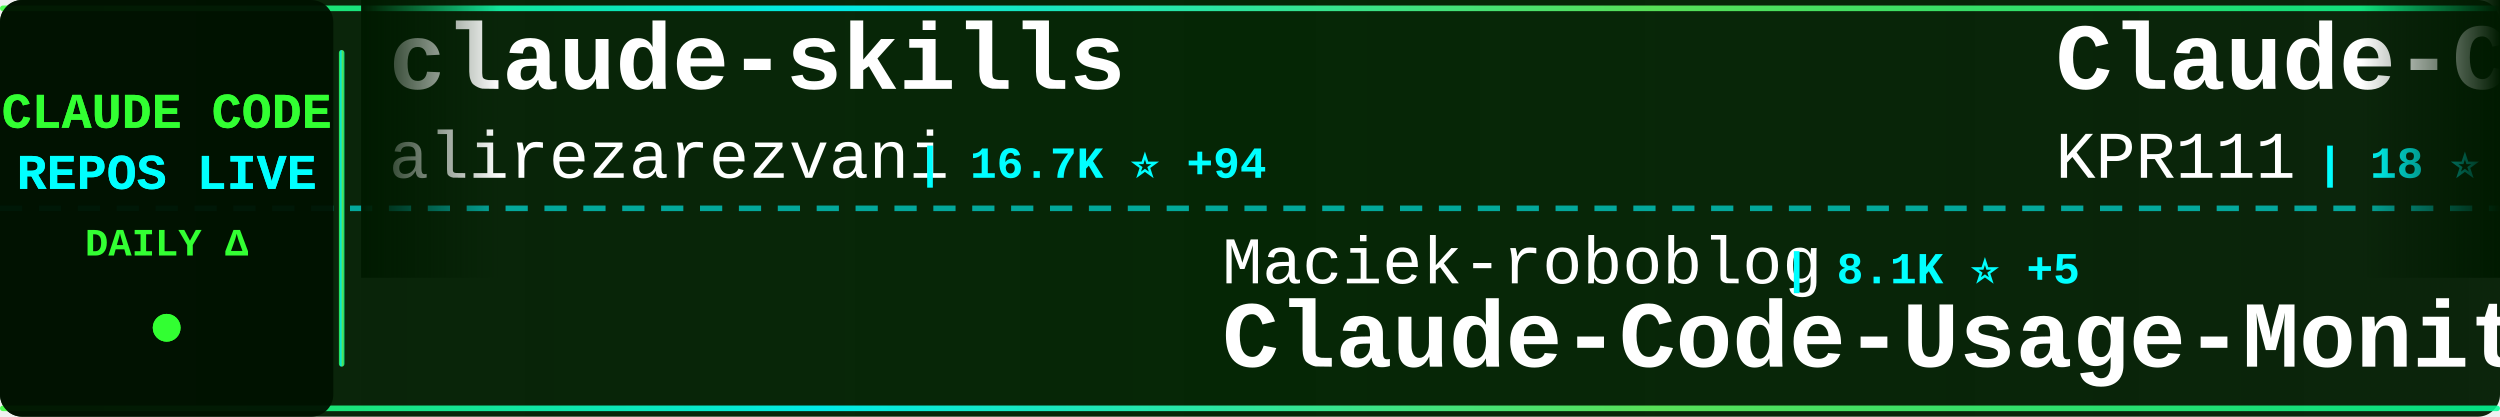
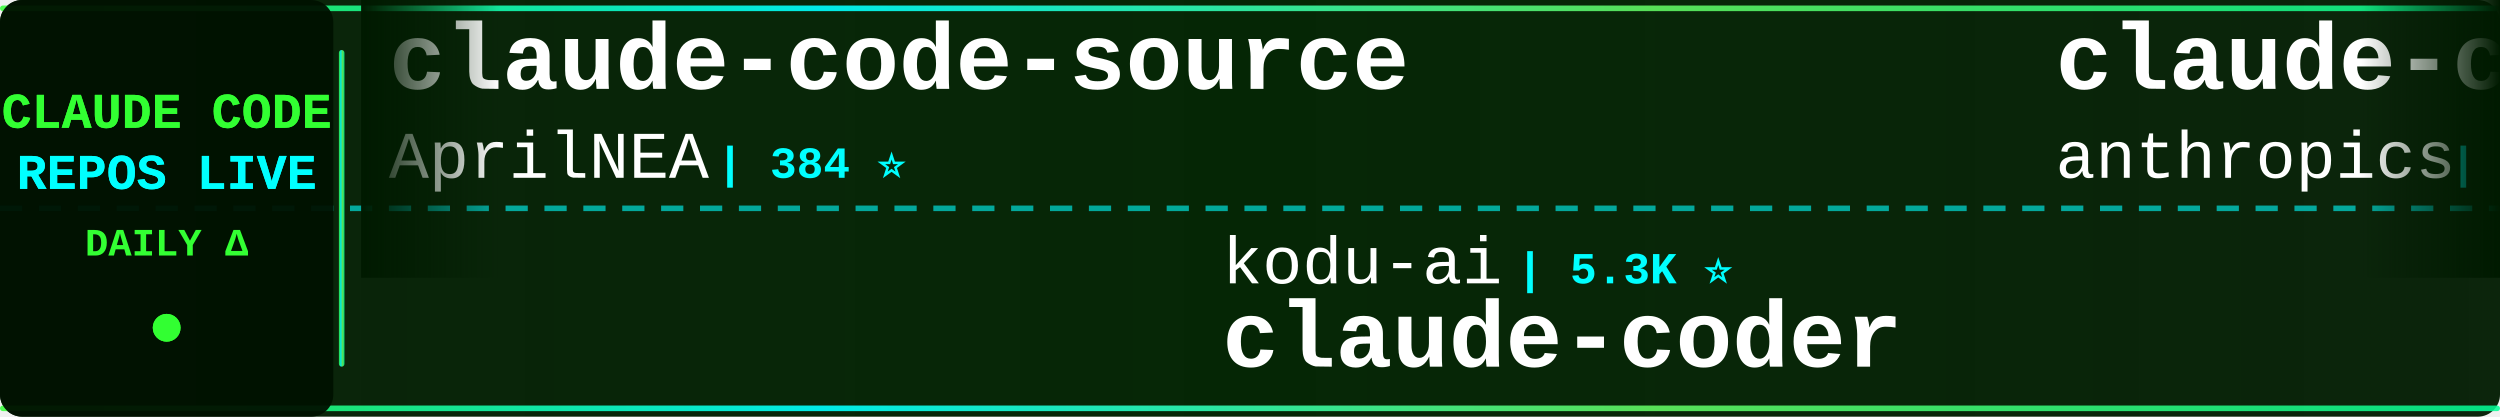
<svg xmlns="http://www.w3.org/2000/svg" width="900" height="150">
  <defs>
    <linearGradient id="tickerBg" x1="0%" y1="0%" x2="100%" y2="0%">
      <stop offset="0%" style="stop-color:#001a00;stop-opacity:0.95" />
      <stop offset="50%" style="stop-color:#002200;stop-opacity:0.98" />
      <stop offset="100%" style="stop-color:#001a00;stop-opacity:0.95" />
    </linearGradient>
    <linearGradient id="borderGrad" x1="0%" y1="0%" x2="100%" y2="0%">
      <stop offset="0%" style="stop-color:#33ff33;stop-opacity:0.85">
        <animate attributeName="stop-opacity" values="0.85;1;0.85" dur="2s" repeatCount="indefinite" />
      </stop>
      <stop offset="33%" style="stop-color:#00ffff;stop-opacity:0.9">
        <animate attributeName="stop-opacity" values="0.9;1;0.9" dur="2.2s" repeatCount="indefinite" />
      </stop>
      <stop offset="66%" style="stop-color:#66ff66;stop-opacity:0.85">
        <animate attributeName="stop-opacity" values="0.85;1;0.85" dur="1.8s" repeatCount="indefinite" />
      </stop>
      <stop offset="100%" style="stop-color:#00ff99;stop-opacity:0.85">
        <animate attributeName="stop-opacity" values="0.85;1;0.85" dur="2s" repeatCount="indefinite" />
      </stop>
    </linearGradient>
    <filter id="textGlow">
      <feGaussianBlur stdDeviation="0.1" result="coloredBlur" />
      <feMerge>
        <feMergeNode in="coloredBlur" />
        <feMergeNode in="SourceGraphic" />
      </feMerge>
    </filter>
    <filter id="metricGlow">
      <feGaussianBlur stdDeviation="0.2" result="coloredBlur" />
      <feMerge>
        <feMergeNode in="coloredBlur" />
        <feMergeNode in="SourceGraphic" />
      </feMerge>
    </filter>
    <linearGradient id="leftFade" x1="0%" y1="0%" x2="100%" y2="0%">
      <stop offset="0%" style="stop-color:#001a00;stop-opacity:1" />
      <stop offset="100%" style="stop-color:#001a00;stop-opacity:0" />
    </linearGradient>
    <linearGradient id="rightFade" x1="0%" y1="0%" x2="100%" y2="0%">
      <stop offset="0%" style="stop-color:#001a00;stop-opacity:0" />
      <stop offset="100%" style="stop-color:#001a00;stop-opacity:1" />
    </linearGradient>
  </defs>
  <rect width="900" height="150" fill="url(#tickerBg)" rx="8" />
  <rect x="0" y="2" width="900" height="2" fill="url(#borderGrad)" rx="1" />
  <rect x="0" y="146" width="900" height="2" fill="url(#borderGrad)" rx="1" />
  <line x1="0" y1="75" x2="900" y2="75" stroke="#00ffff" stroke-width="2" stroke-dasharray="8 6" opacity="0.6" />
  <rect x="0" y="0" width="120" height="150" fill="#001100" opacity="0.95" rx="8" />
  <text x="60" y="46" font-family="'Courier New', monospace" font-size="18" font-weight="bold" fill="#33ff33" text-anchor="middle" filter="url(#textGlow)">
    CLAUDE CODE
  </text>
  <text x="60" y="68" font-family="'Courier New', monospace" font-size="18" font-weight="bold" fill="#00ffff" text-anchor="middle" filter="url(#textGlow)">
    REPOS LIVE
  </text>
  <text x="60" y="92" font-family="'Courier New', monospace" font-size="14" font-weight="bold" fill="#33ff33" text-anchor="middle">
    DAILY Δ
  </text>
  <circle cx="60" cy="118" r="5" fill="#33ff33" filter="url(#metricGlow)">
    <animate attributeName="r" values="4;6;4" dur="1.5s" repeatCount="indefinite" />
    <animate attributeName="opacity" values="0.6;1;0.6" dur="1.5s" repeatCount="indefinite" />
  </circle>
  <rect x="122" y="18" width="2" height="114" fill="url(#borderGrad)" rx="1" />
  <clipPath id="tickerClip">
    <rect x="130" y="0" width="770" height="150" />
  </clipPath>
  <g clip-path="url(#tickerClip)">
    <g id="tickerItems">
      <animateTransform attributeName="transform" attributeType="XML" type="translate" from="0 0" to="-3000 0" dur="54s" repeatCount="indefinite" />
      <g transform="translate(0, 0)">
-         <text x="140" y="32" font-family="'Courier New', monospace" font-size="34" font-weight="bold" fill="#ffffff">claude-skills</text>
-         <text x="140" y="64" font-family="'Courier New', monospace" font-size="24" font-weight="normal" fill="#ffffff" opacity="1.0">alirezarezvani</text>
-         <text x="330" y="64" font-family="'Courier New', monospace" font-size="16" font-weight="bold" fill="#00ffff"> | 16.7K ⭐ +94</text>
+         <text x="140" y="32" font-family="'Courier New', monospace" font-size="34" font-weight="bold" fill="#ffffff">claude-code-source</text>
+         <text x="140" y="64" font-family="'Courier New', monospace" font-size="24" font-weight="normal" fill="#ffffff" opacity="1.0">AprilNEA</text>
+         <text x="258" y="64" font-family="'Courier New', monospace" font-size="16" font-weight="bold" fill="#00ffff"> | 384 ⭐</text>
      </g>
      <g transform="translate(300, 0)">
-         <text x="140" y="102" font-family="'Courier New', monospace" font-size="24" font-weight="normal" fill="#ffffff" opacity="1.0">Maciek-roboblog</text>
-         <text x="342" y="102" font-family="'Courier New', monospace" font-size="16" font-weight="bold" fill="#00ffff"> | 8.1K ⭐ +5</text>
-         <text x="140" y="132" font-family="'Courier New', monospace" font-size="34" font-weight="bold" fill="#ffffff">Claude-Code-Usage-Monito...</text>
+         <text x="140" y="102" font-family="'Courier New', monospace" font-size="24" font-weight="normal" fill="#ffffff" opacity="1.0">kodu-ai</text>
+         <text x="246" y="102" font-family="'Courier New', monospace" font-size="16" font-weight="bold" fill="#00ffff"> | 5.3K ⭐</text>
+         <text x="140" y="132" font-family="'Courier New', monospace" font-size="34" font-weight="bold" fill="#ffffff">claude-coder</text>
      </g>
      <g transform="translate(600, 0)">
-         <text x="140" y="32" font-family="'Courier New', monospace" font-size="34" font-weight="bold" fill="#ffffff">Claude-Code</text>
-         <text x="140" y="64" font-family="'Courier New', monospace" font-size="24" font-weight="normal" fill="#ffffff" opacity="1.0">KPR111</text>
-         <text x="234" y="64" font-family="'Courier New', monospace" font-size="16" font-weight="bold" fill="#00ffff"> | 18 ⭐</text>
+         <text x="140" y="32" font-family="'Courier New', monospace" font-size="34" font-weight="bold" fill="#ffffff">claude-code-action</text>
+         <text x="140" y="64" font-family="'Courier New', monospace" font-size="24" font-weight="normal" fill="#ffffff" opacity="1.0">anthropics</text>
+         <text x="282" y="64" font-family="'Courier New', monospace" font-size="16" font-weight="bold" fill="#00ffff"> | 7.8K ⭐ +10</text>
      </g>
      <g transform="translate(900, 0)">
-         <text x="140" y="102" font-family="'Courier New', monospace" font-size="24" font-weight="normal" fill="#ffffff" opacity="1.0">feiskyer</text>
-         <text x="258" y="102" font-family="'Courier New', monospace" font-size="16" font-weight="bold" fill="#00ffff"> | 1.5K ⭐ +2</text>
-         <text x="140" y="132" font-family="'Courier New', monospace" font-size="34" font-weight="bold" fill="#ffffff">claude-code-settings</text>
+         <text x="140" y="102" font-family="'Courier New', monospace" font-size="24" font-weight="normal" fill="#ffffff" opacity="1.0">ghuntley</text>
+         <text x="258" y="102" font-family="'Courier New', monospace" font-size="16" font-weight="bold" fill="#00ffff"> | 981 ⭐ +1</text>
+         <text x="140" y="132" font-family="'Courier New', monospace" font-size="34" font-weight="bold" fill="#ffffff">claude-code-source-code-...</text>
      </g>
      <g transform="translate(1200, 0)">
-         <text x="140" y="32" font-family="'Courier New', monospace" font-size="34" font-weight="bold" fill="#ffffff">claude-code-engineering</text>
-         <text x="140" y="64" font-family="'Courier New', monospace" font-size="24" font-weight="normal" fill="#ffffff" opacity="1.0">huangjia2019</text>
-         <text x="306" y="64" font-family="'Courier New', monospace" font-size="16" font-weight="bold" fill="#00ffff"> | 745 ⭐ +4</text>
+         <text x="140" y="32" font-family="'Courier New', monospace" font-size="34" font-weight="bold" fill="#ffffff">Open-ClaudeCode</text>
+         <text x="140" y="64" font-family="'Courier New', monospace" font-size="24" font-weight="normal" fill="#ffffff" opacity="1.0">LING71671</text>
+         <text x="270" y="64" font-family="'Courier New', monospace" font-size="16" font-weight="bold" fill="#00ffff"> | 870 ⭐ +1</text>
      </g>
      <g transform="translate(1500, 0)">
-         <text x="140" y="102" font-family="'Courier New', monospace" font-size="24" font-weight="normal" fill="#ffffff" opacity="1.0">JrCx7scC</text>
-         <text x="258" y="102" font-family="'Courier New', monospace" font-size="16" font-weight="bold" fill="#00ffff"> | 367 ⭐</text>
-         <text x="140" y="132" font-family="'Courier New', monospace" font-size="34" font-weight="bold" fill="#ffffff">claude-code-source</text>
+         <text x="140" y="102" font-family="'Courier New', monospace" font-size="24" font-weight="normal" fill="#ffffff" opacity="1.0">SeemSeam</text>
+         <text x="258" y="102" font-family="'Courier New', monospace" font-size="16" font-weight="bold" fill="#00ffff"> | 2.8K ⭐ +14</text>
+         <text x="140" y="132" font-family="'Courier New', monospace" font-size="34" font-weight="bold" fill="#ffffff">claude_codex_bridge</text>
      </g>
      <g transform="translate(1800, 0)">
-         <text x="140" y="32" font-family="'Courier New', monospace" font-size="34" font-weight="bold" fill="#ffffff">claude-code-hub</text>
-         <text x="140" y="64" font-family="'Courier New', monospace" font-size="24" font-weight="normal" fill="#ffffff" opacity="1.0">ding113</text>
-         <text x="246" y="64" font-family="'Courier New', monospace" font-size="16" font-weight="bold" fill="#00ffff"> | 3.0K ⭐ +4</text>
+         <text x="140" y="32" font-family="'Courier New', monospace" font-size="34" font-weight="bold" fill="#ffffff">claude-code-system-promp...</text>
+         <text x="140" y="64" font-family="'Courier New', monospace" font-size="24" font-weight="normal" fill="#ffffff" opacity="1.0">Piebald-AI</text>
+         <text x="282" y="64" font-family="'Courier New', monospace" font-size="16" font-weight="bold" fill="#00ffff"> | 10.7K ⭐ +29</text>
      </g>
      <g transform="translate(2100, 0)">
-         <text x="140" y="102" font-family="'Courier New', monospace" font-size="24" font-weight="normal" fill="#ffffff" opacity="1.0">https-deeplearning-ai</text>
-         <text x="414" y="102" font-family="'Courier New', monospace" font-size="16" font-weight="bold" fill="#00ffff"> | 522 ⭐</text>
-         <text x="140" y="132" font-family="'Courier New', monospace" font-size="34" font-weight="bold" fill="#ffffff">sc-claude-code-files</text>
+         <text x="140" y="102" font-family="'Courier New', monospace" font-size="24" font-weight="normal" fill="#ffffff" opacity="1.0">lst97</text>
+         <text x="222" y="102" font-family="'Courier New', monospace" font-size="16" font-weight="bold" fill="#00ffff"> | 1.6K ⭐ +1</text>
+         <text x="140" y="132" font-family="'Courier New', monospace" font-size="34" font-weight="bold" fill="#ffffff">claude-code-sub-agents</text>
      </g>
      <g transform="translate(2400, 0)">
-         <text x="140" y="32" font-family="'Courier New', monospace" font-size="34" font-weight="bold" fill="#ffffff">claude-plugins-official</text>
-         <text x="140" y="64" font-family="'Courier New', monospace" font-size="24" font-weight="normal" fill="#ffffff" opacity="1.0">anthropics</text>
-         <text x="282" y="64" font-family="'Courier New', monospace" font-size="16" font-weight="bold" fill="#00ffff"> | 28.9K ⭐ +208</text>
+         <text x="140" y="32" font-family="'Courier New', monospace" font-size="34" font-weight="bold" fill="#ffffff">Claude-Code</text>
+         <text x="140" y="64" font-family="'Courier New', monospace" font-size="24" font-weight="normal" fill="#ffffff" opacity="1.0">pengchengneo</text>
+         <text x="306" y="64" font-family="'Courier New', monospace" font-size="16" font-weight="bold" fill="#00ffff"> | 1.4K ⭐ +4</text>
      </g>
      <g transform="translate(2700, 0)">
-         <text x="140" y="102" font-family="'Courier New', monospace" font-size="24" font-weight="normal" fill="#ffffff" opacity="1.0">centminmod</text>
-         <text x="282" y="102" font-family="'Courier New', monospace" font-size="16" font-weight="bold" fill="#00ffff"> | 2.4K ⭐</text>
-         <text x="140" y="132" font-family="'Courier New', monospace" font-size="34" font-weight="bold" fill="#ffffff">my-claude-code-setup</text>
+         <text x="140" y="102" font-family="'Courier New', monospace" font-size="24" font-weight="normal" fill="#ffffff" opacity="1.0">fuergaosi233</text>
+         <text x="306" y="102" font-family="'Courier New', monospace" font-size="16" font-weight="bold" fill="#00ffff"> | 2.6K ⭐ +3</text>
+         <text x="140" y="132" font-family="'Courier New', monospace" font-size="34" font-weight="bold" fill="#ffffff">claude-code-proxy</text>
      </g>
      <g transform="translate(3000, 0)">
-         <text x="140" y="32" font-family="'Courier New', monospace" font-size="34" font-weight="bold" fill="#ffffff">claude-skills</text>
-         <text x="140" y="64" font-family="'Courier New', monospace" font-size="24" font-weight="normal" fill="#ffffff" opacity="1.0">alirezarezvani</text>
-         <text x="330" y="64" font-family="'Courier New', monospace" font-size="16" font-weight="bold" fill="#00ffff"> | 16.7K ⭐ +94</text>
+         <text x="140" y="32" font-family="'Courier New', monospace" font-size="34" font-weight="bold" fill="#ffffff">claude-code-source</text>
+         <text x="140" y="64" font-family="'Courier New', monospace" font-size="24" font-weight="normal" fill="#ffffff" opacity="1.0">AprilNEA</text>
+         <text x="258" y="64" font-family="'Courier New', monospace" font-size="16" font-weight="bold" fill="#00ffff"> | 384 ⭐</text>
      </g>
      <g transform="translate(3300, 0)">
-         <text x="140" y="102" font-family="'Courier New', monospace" font-size="24" font-weight="normal" fill="#ffffff" opacity="1.0">Maciek-roboblog</text>
-         <text x="342" y="102" font-family="'Courier New', monospace" font-size="16" font-weight="bold" fill="#00ffff"> | 8.1K ⭐ +5</text>
-         <text x="140" y="132" font-family="'Courier New', monospace" font-size="34" font-weight="bold" fill="#ffffff">Claude-Code-Usage-Monito...</text>
+         <text x="140" y="102" font-family="'Courier New', monospace" font-size="24" font-weight="normal" fill="#ffffff" opacity="1.0">kodu-ai</text>
+         <text x="246" y="102" font-family="'Courier New', monospace" font-size="16" font-weight="bold" fill="#00ffff"> | 5.3K ⭐</text>
+         <text x="140" y="132" font-family="'Courier New', monospace" font-size="34" font-weight="bold" fill="#ffffff">claude-coder</text>
      </g>
      <g transform="translate(3600, 0)">
-         <text x="140" y="32" font-family="'Courier New', monospace" font-size="34" font-weight="bold" fill="#ffffff">Claude-Code</text>
-         <text x="140" y="64" font-family="'Courier New', monospace" font-size="24" font-weight="normal" fill="#ffffff" opacity="1.0">KPR111</text>
-         <text x="234" y="64" font-family="'Courier New', monospace" font-size="16" font-weight="bold" fill="#00ffff"> | 18 ⭐</text>
+         <text x="140" y="32" font-family="'Courier New', monospace" font-size="34" font-weight="bold" fill="#ffffff">claude-code-action</text>
+         <text x="140" y="64" font-family="'Courier New', monospace" font-size="24" font-weight="normal" fill="#ffffff" opacity="1.0">anthropics</text>
+         <text x="282" y="64" font-family="'Courier New', monospace" font-size="16" font-weight="bold" fill="#00ffff"> | 7.8K ⭐ +10</text>
      </g>
      <g transform="translate(3900, 0)">
-         <text x="140" y="102" font-family="'Courier New', monospace" font-size="24" font-weight="normal" fill="#ffffff" opacity="1.0">feiskyer</text>
-         <text x="258" y="102" font-family="'Courier New', monospace" font-size="16" font-weight="bold" fill="#00ffff"> | 1.5K ⭐ +2</text>
-         <text x="140" y="132" font-family="'Courier New', monospace" font-size="34" font-weight="bold" fill="#ffffff">claude-code-settings</text>
+         <text x="140" y="102" font-family="'Courier New', monospace" font-size="24" font-weight="normal" fill="#ffffff" opacity="1.0">ghuntley</text>
+         <text x="258" y="102" font-family="'Courier New', monospace" font-size="16" font-weight="bold" fill="#00ffff"> | 981 ⭐ +1</text>
+         <text x="140" y="132" font-family="'Courier New', monospace" font-size="34" font-weight="bold" fill="#ffffff">claude-code-source-code-...</text>
      </g>
    </g>
  </g>
  <rect x="130" y="0" width="50" height="100" fill="url(#leftFade)" />
  <rect x="850" y="0" width="50" height="100" fill="url(#rightFade)" />
</svg>
